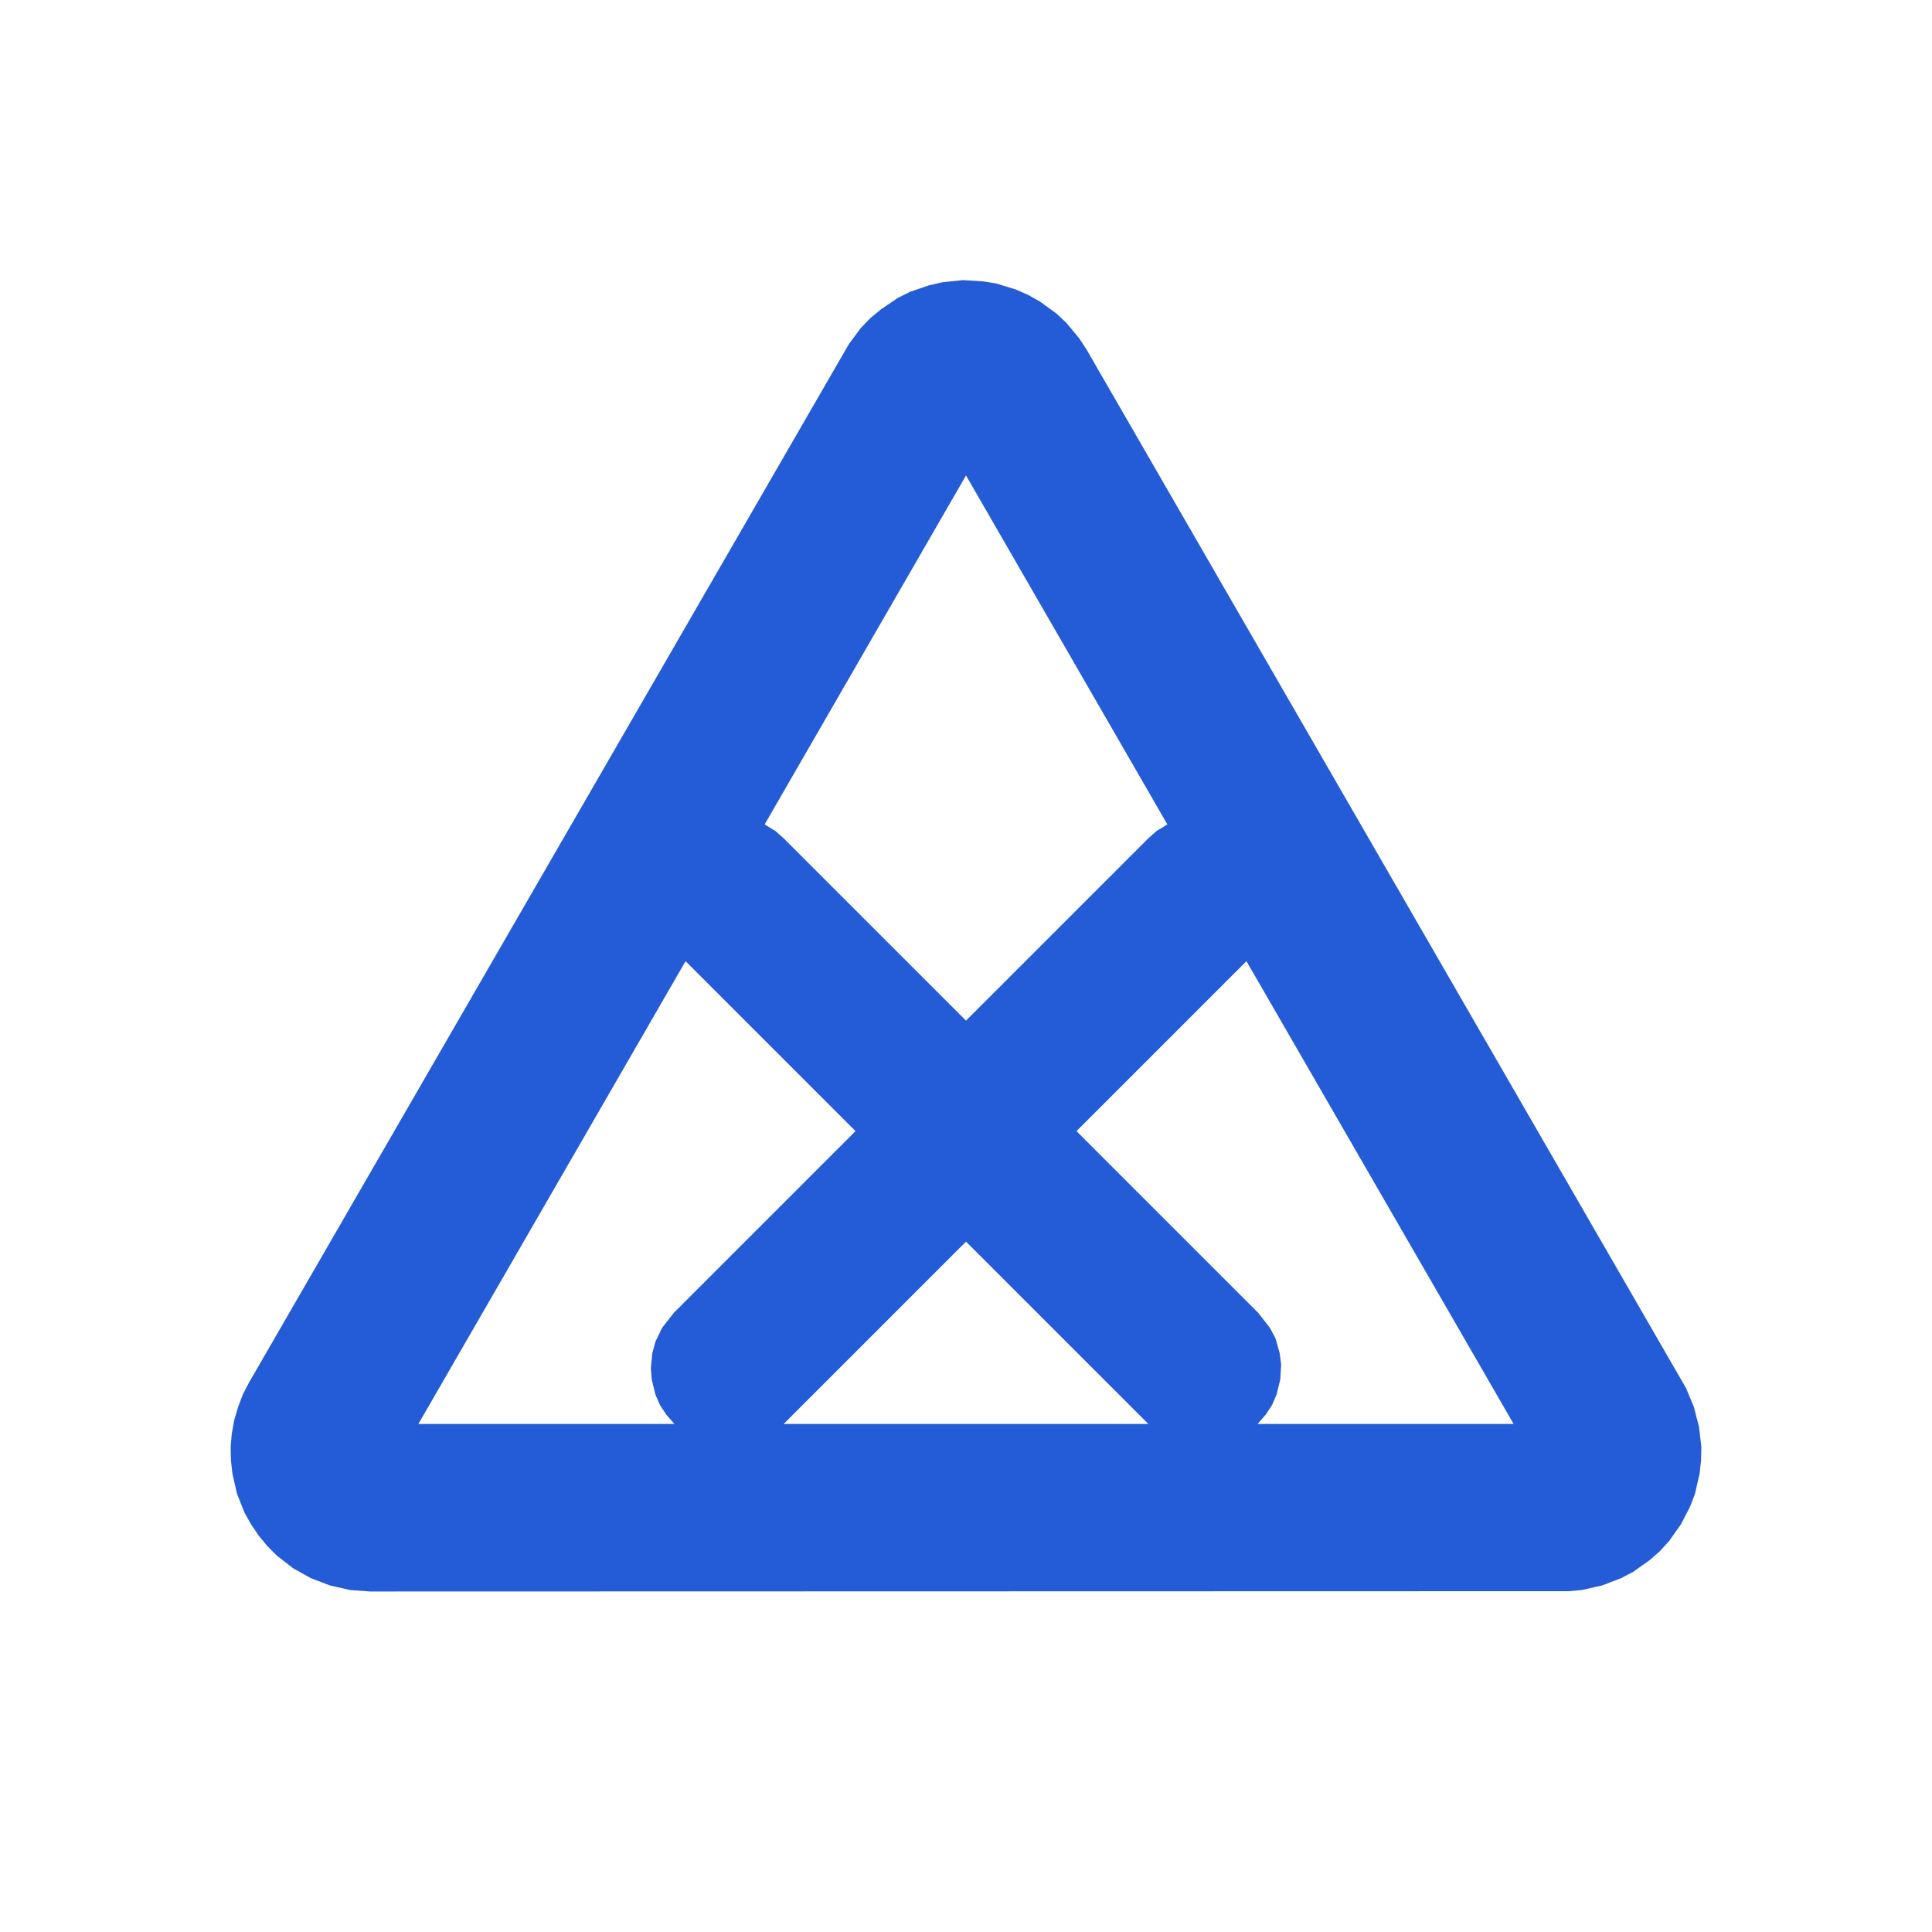
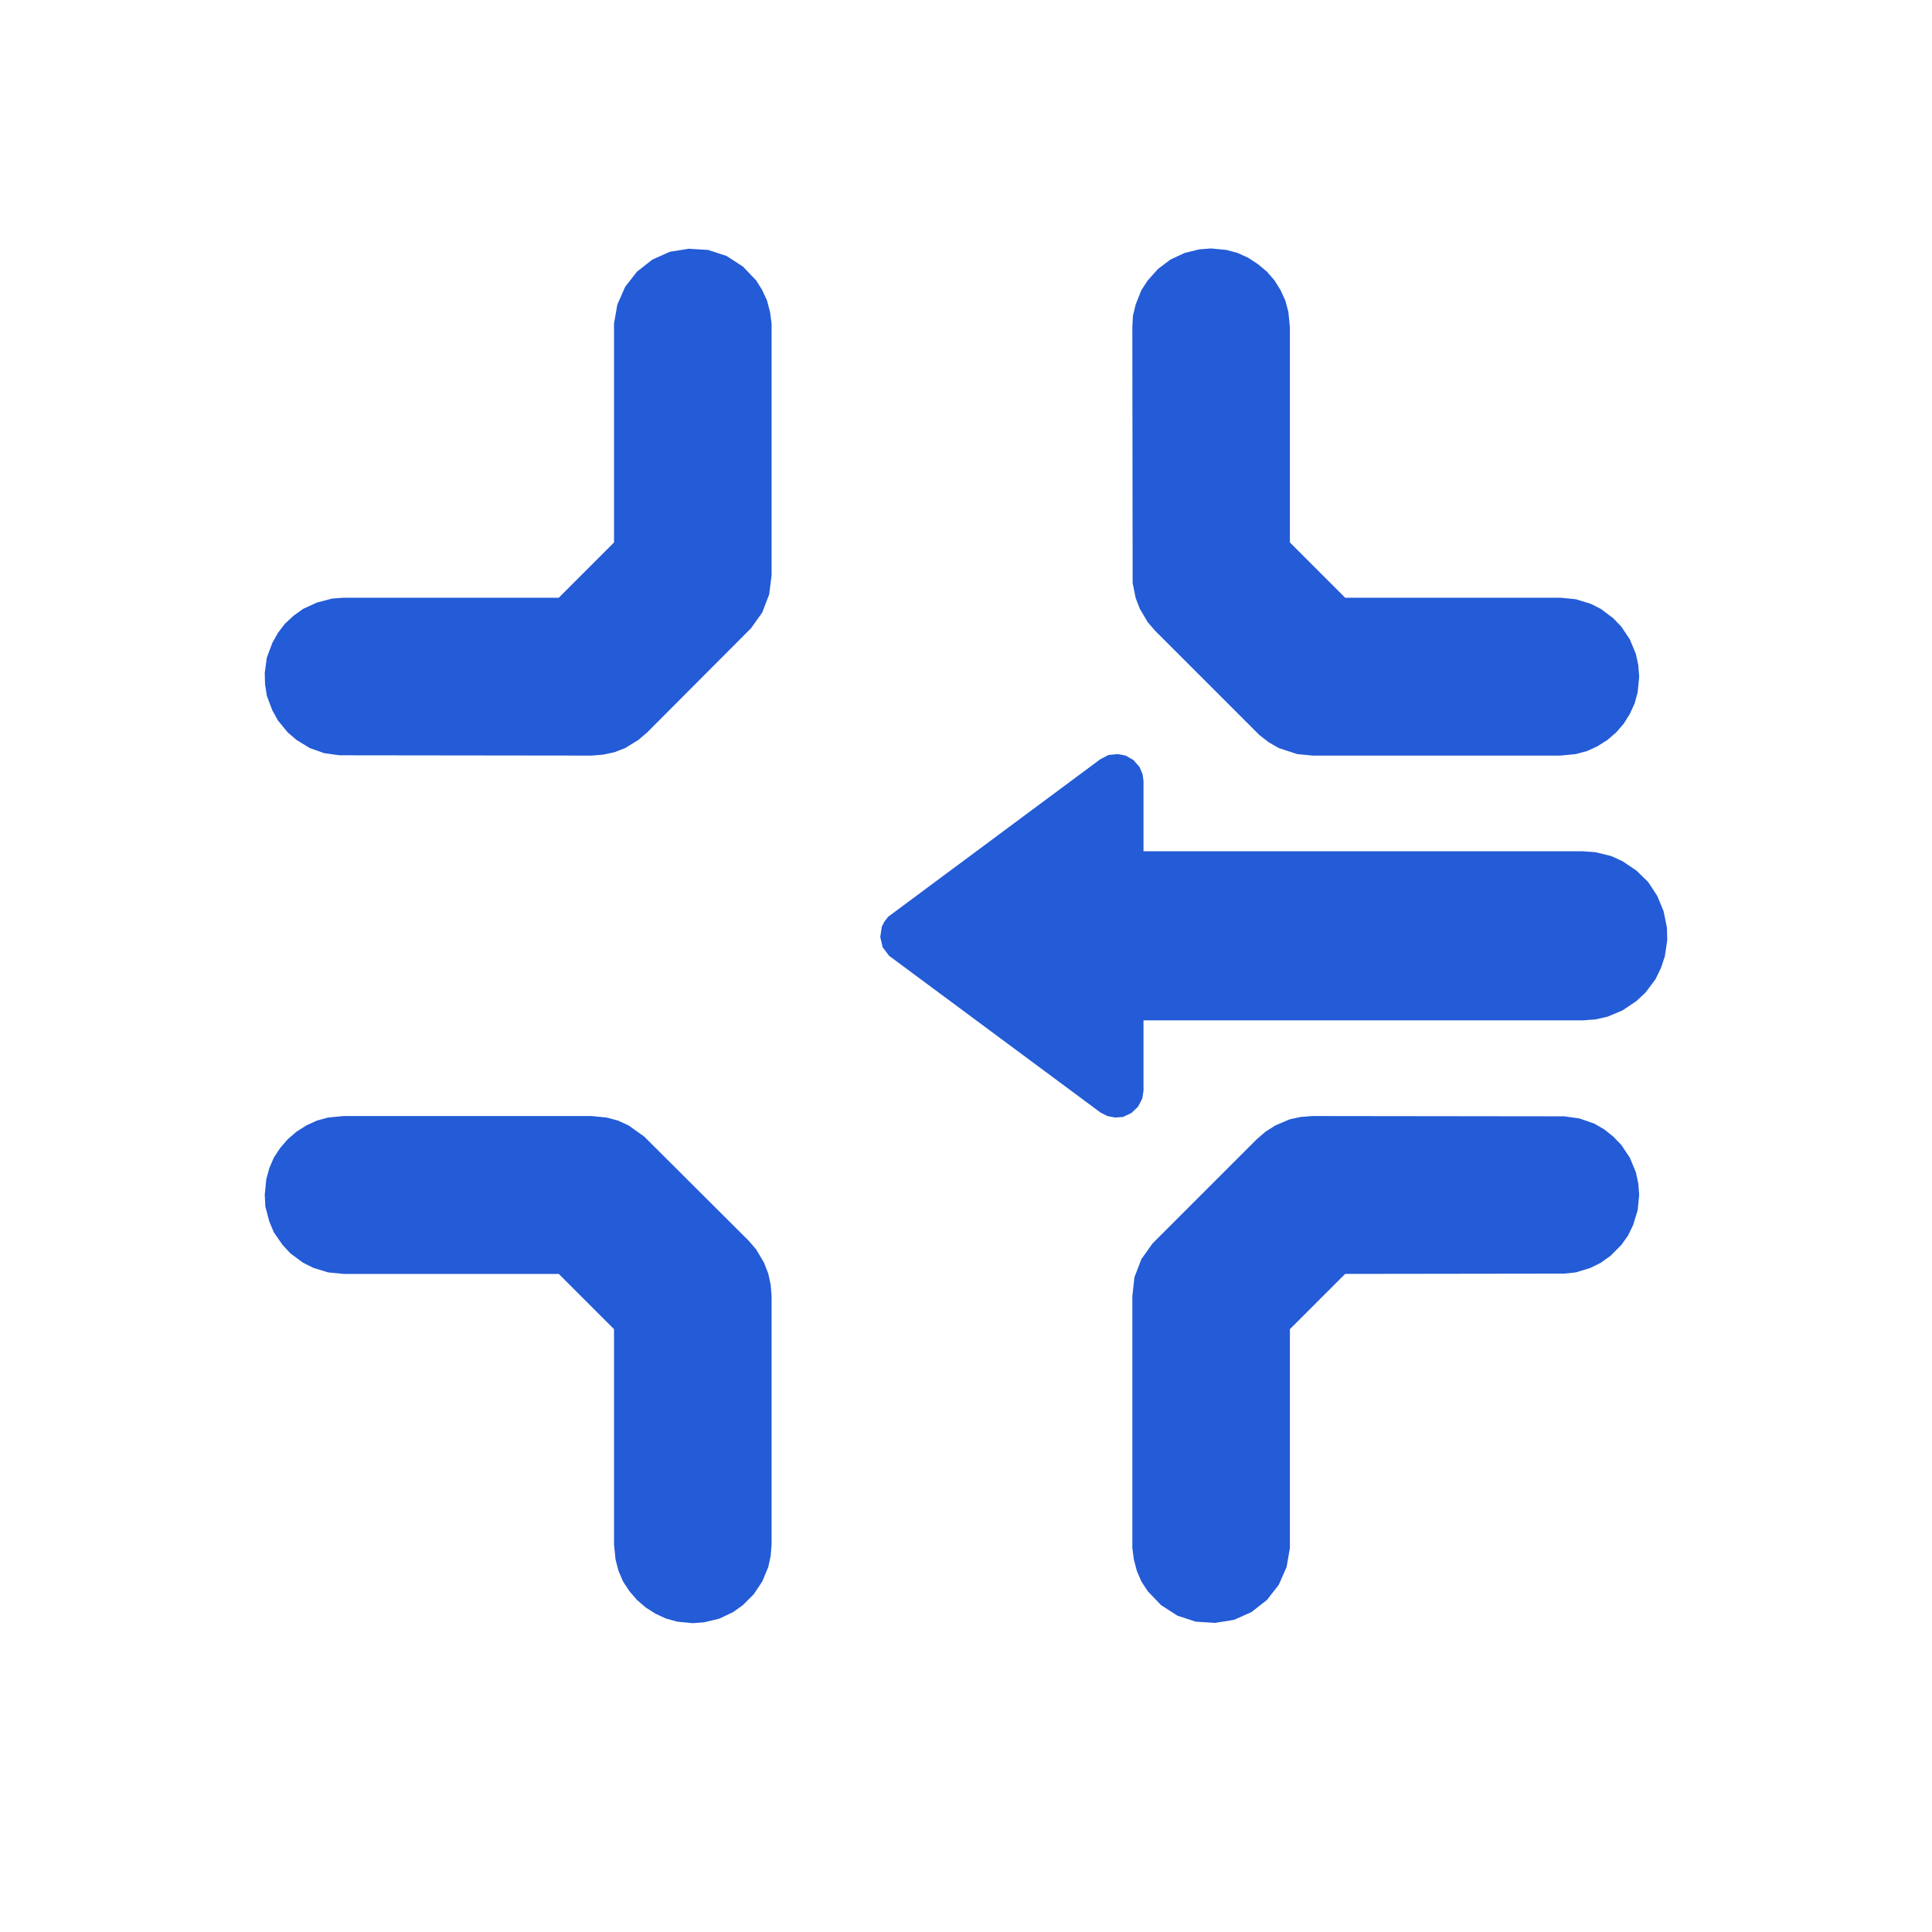
<svg xmlns="http://www.w3.org/2000/svg" width="64" height="64" viewBox="0 0 64 64" role="img">
-   <path fill="#245BD6" fill-rule="evenodd" d="M35.76 11.22 L35.33 10.70 L35 10.39 L34.45 9.99 L34.06 9.77 L33.65 9.59 L33 9.39 L32.56 9.32 L31.89 9.28 L31.22 9.35 L30.78 9.45 L30.14 9.67 L29.74 9.87 L29.18 10.25 L28.83 10.54 L28.52 10.86 L28.12 11.40 L8.26 45.78 L8.05 46.18 L7.89 46.60 L7.76 47.04 L7.68 47.48 L7.64 47.93 L7.65 48.38 L7.70 48.82 L7.85 49.48 L8.10 50.11 L8.32 50.50 L8.57 50.87 L8.86 51.22 L9.18 51.54 L9.71 51.95 L10.30 52.28 L10.93 52.52 L11.59 52.67 L12.26 52.72 L51.97 52.71 L52.41 52.67 L53.07 52.52 L53.70 52.28 L54.10 52.07 L54.65 51.68 L54.99 51.38 L55.29 51.05 L55.68 50.50 L55.99 49.90 L56.15 49.48 L56.30 48.82 L56.35 48.38 L56.36 47.93 L56.28 47.26 L56.11 46.60 L55.85 45.98 L36 11.59ZM38.67 27.31 L38.31 27.53 L38.03 27.78 L32 33.81 L25.97 27.78 L25.69 27.53 L25.33 27.31 L32 15.75ZM50.14 47.17 L41.66 47.17 L41.93 46.86 L42.14 46.54 L42.29 46.19 L42.41 45.70 L42.44 45.20 L42.39 44.82 L42.25 44.33 L42.07 43.99 L41.68 43.49 L35.66 37.47 L41.29 31.84ZM25.96 47.17 L32 41.13 L38.04 47.17ZM13.86 47.17 L22.71 31.84 L28.34 37.47 L22.32 43.49 L21.93 43.99 L21.71 44.45 L21.61 44.82 L21.56 45.32 L21.59 45.70 L21.71 46.19 L21.86 46.54 L22.07 46.86 L22.34 47.17Z" />
+   <path fill="#245BD6" fill-rule="evenodd" d="M11.38 19.80 L10.99 19.83 L10.50 19.96 L10.04 20.17 L9.72 20.40 L9.44 20.66 L9.21 20.96 L9.02 21.30 L8.84 21.78 L8.77 22.29 L8.78 22.67 L8.84 23.05 L9.02 23.53 L9.21 23.87 L9.53 24.26 L9.82 24.51 L10.26 24.78 L10.74 24.95 L11.25 25.02 L19.59 25.03 L19.97 25 L20.35 24.92 L20.71 24.78 L21.15 24.51 L21.44 24.26 L24.88 20.81 L25.25 20.29 L25.48 19.69 L25.56 19.06 L25.56 10.72 L25.51 10.34 L25.41 9.96 L25.25 9.61 L25.05 9.29 L24.61 8.83 L24.07 8.48 L23.46 8.28 L22.82 8.24 L22.19 8.34 L21.61 8.60 L21.10 9 L20.71 9.50 L20.45 10.09 L20.34 10.72 L20.34 17.97 L18.51 19.80ZM37.52 19.31 L37.62 19.81 L37.76 20.17 L38.02 20.61 L38.27 20.90 L41.72 24.35 L42.03 24.59 L42.36 24.78 L42.97 24.98 L43.48 25.03 L51.69 25.03 L52.20 24.98 L52.57 24.88 L52.92 24.72 L53.25 24.51 L53.54 24.26 L53.79 23.97 L53.99 23.65 L54.15 23.30 L54.25 22.93 L54.30 22.42 L54.27 22.03 L54.19 21.66 L53.99 21.18 L53.71 20.76 L53.44 20.48 L53.03 20.17 L52.69 20 L52.20 19.85 L51.69 19.80 L44.56 19.80 L42.73 17.97 L42.73 10.84 L42.68 10.34 L42.58 9.96 L42.42 9.61 L42.22 9.29 L41.97 9 L41.67 8.75 L41.35 8.54 L41 8.38 L40.63 8.28 L40.12 8.23 L39.73 8.26 L39.24 8.38 L38.77 8.60 L38.36 8.91 L38.02 9.29 L37.81 9.61 L37.62 10.09 L37.53 10.46 L37.51 10.84ZM29.42 30.37 L29.29 30.54 L29.21 30.70 L29.16 31.04 L29.24 31.38 L29.45 31.66 L36.45 36.85 L36.68 36.97 L36.94 37.02 L37.20 37 L37.48 36.87 L37.70 36.66 L37.84 36.39 L37.88 36.13 L37.88 33.80 L52.44 33.80 L52.85 33.77 L53.25 33.68 L53.75 33.47 L54.21 33.16 L54.51 32.88 L54.84 32.44 L55.02 32.07 L55.15 31.68 L55.23 31.14 L55.22 30.73 L55.11 30.19 L54.90 29.68 L54.60 29.22 L54.21 28.84 L53.75 28.53 L53.38 28.36 L52.85 28.23 L52.44 28.20 L37.88 28.20 L37.88 25.87 L37.85 25.65 L37.75 25.41 L37.55 25.18 L37.29 25.03 L37.03 24.98 L36.72 25.01 L36.45 25.15ZM25.53 42.56 L25.45 42.19 L25.31 41.83 L25.05 41.39 L24.80 41.10 L21.34 37.65 L20.82 37.28 L20.47 37.12 L20.10 37.02 L19.59 36.97 L11.38 36.97 L10.87 37.02 L10.50 37.12 L10.15 37.28 L9.82 37.49 L9.53 37.74 L9.28 38.03 L9.07 38.35 L8.92 38.70 L8.82 39.07 L8.77 39.58 L8.79 39.97 L8.92 40.46 L9.07 40.82 L9.36 41.24 L9.62 41.52 L10.04 41.83 L10.38 42 L10.87 42.15 L11.38 42.20 L18.51 42.20 L20.34 44.03 L20.34 51.16 L20.39 51.66 L20.49 52.04 L20.64 52.39 L20.85 52.71 L21.10 53 L21.39 53.25 L21.72 53.46 L22.07 53.62 L22.44 53.72 L22.95 53.77 L23.33 53.74 L23.83 53.62 L24.29 53.40 L24.61 53.17 L24.97 52.81 L25.25 52.39 L25.45 51.91 L25.53 51.54 L25.56 51.16 L25.56 42.94ZM51.82 42.19 L52.20 42.15 L52.69 42 L53.03 41.83 L53.35 41.60 L53.71 41.24 L53.93 40.93 L54.10 40.58 L54.25 40.09 L54.30 39.58 L54.27 39.20 L54.19 38.83 L53.99 38.35 L53.71 37.93 L53.44 37.65 L53.14 37.41 L52.81 37.22 L52.32 37.05 L51.82 36.98 L43.48 36.97 L43.09 37 L42.72 37.08 L42.25 37.28 L41.92 37.49 L41.63 37.74 L38.18 41.19 L37.81 41.71 L37.58 42.31 L37.51 42.94 L37.51 51.28 L37.56 51.66 L37.66 52.04 L37.81 52.39 L38.02 52.71 L38.46 53.17 L39 53.52 L39.61 53.72 L40.25 53.76 L40.88 53.66 L41.46 53.40 L41.97 53 L42.36 52.50 L42.62 51.91 L42.73 51.28 L42.73 44.03 L44.56 42.20Z" />
</svg>
